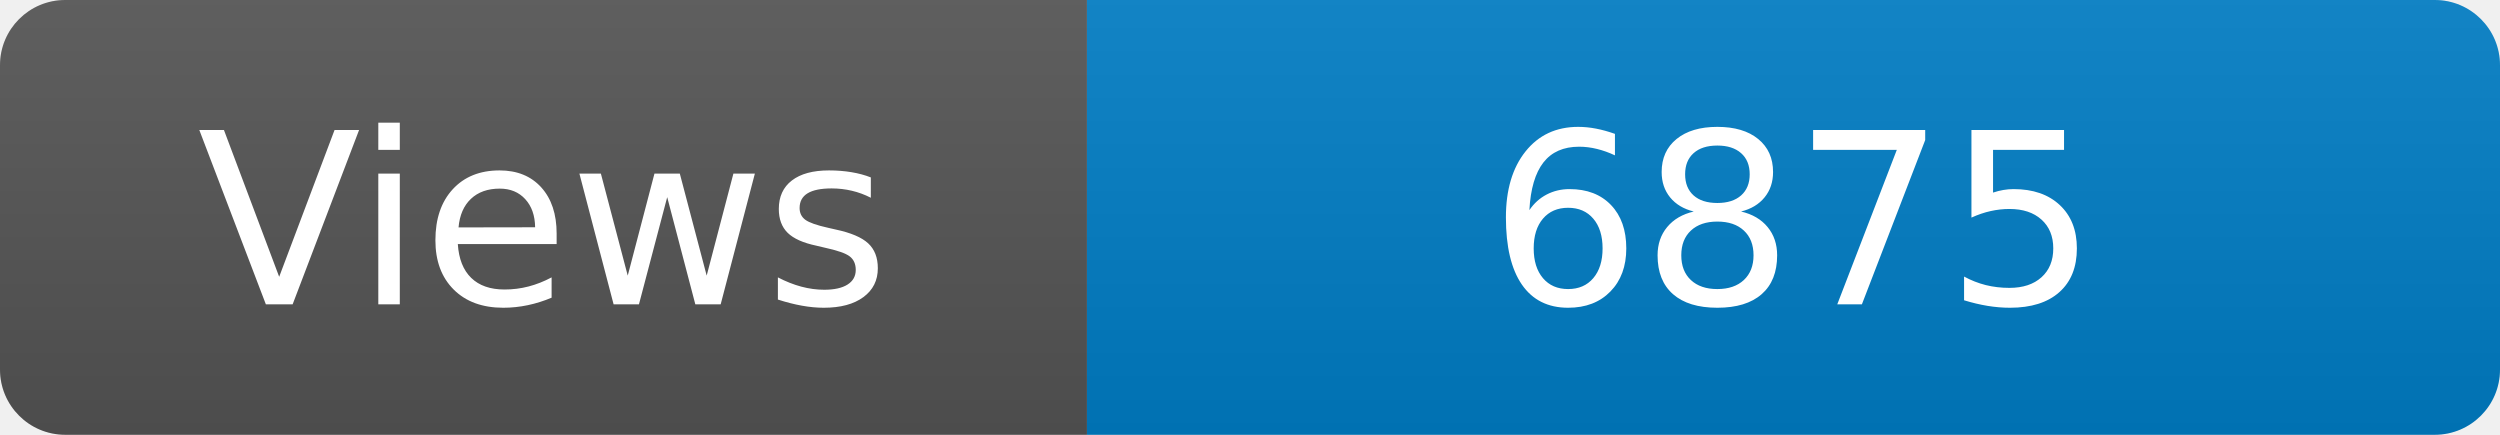
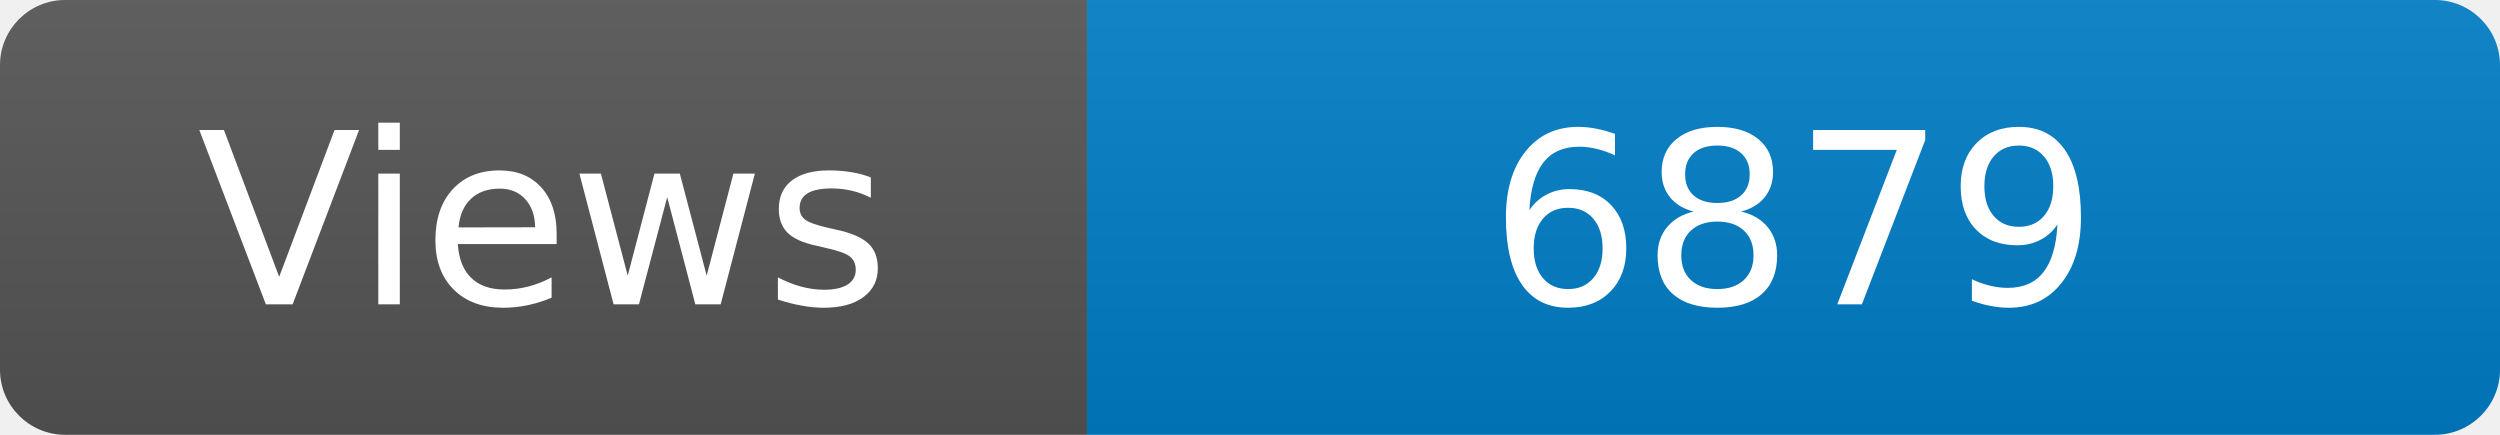
<svg xmlns="http://www.w3.org/2000/svg" width="115" height="20" role="img" aria-label="Maintained?: yes">
  <linearGradient id="s" x2="0" y2="100%">
    <stop offset="0" stop-color="#bbb" stop-opacity=".1" />
    <stop offset="1" stop-opacity=".1" />
  </linearGradient>
  <clipPath id="r">
    <rect width="115" height="20" rx="3" fill="#fff" />
  </clipPath>
  <g clip-path="url(#r)">
    <rect width="50" height="20" fill="#555" />
    <rect x="50" width="160" height="20" fill="#007ec6" />
    <rect width="115" height="20" fill="url(#s)" />
  </g>
  <g fill="#fff" text-anchor="middle" font-family="Verdana,Geneva,DejaVu Sans,sans-serif" font-size="110">
    <text x="250" y="140" transform="scale(.1)" fill="#fff">Views</text>
-     <text x="825" y="140" transform="scale(.1)" fill="#fff">6875</text>
+     <text x="825" y="140" transform="scale(.1)" fill="#fff">6879</text>
  </g>
</svg>
